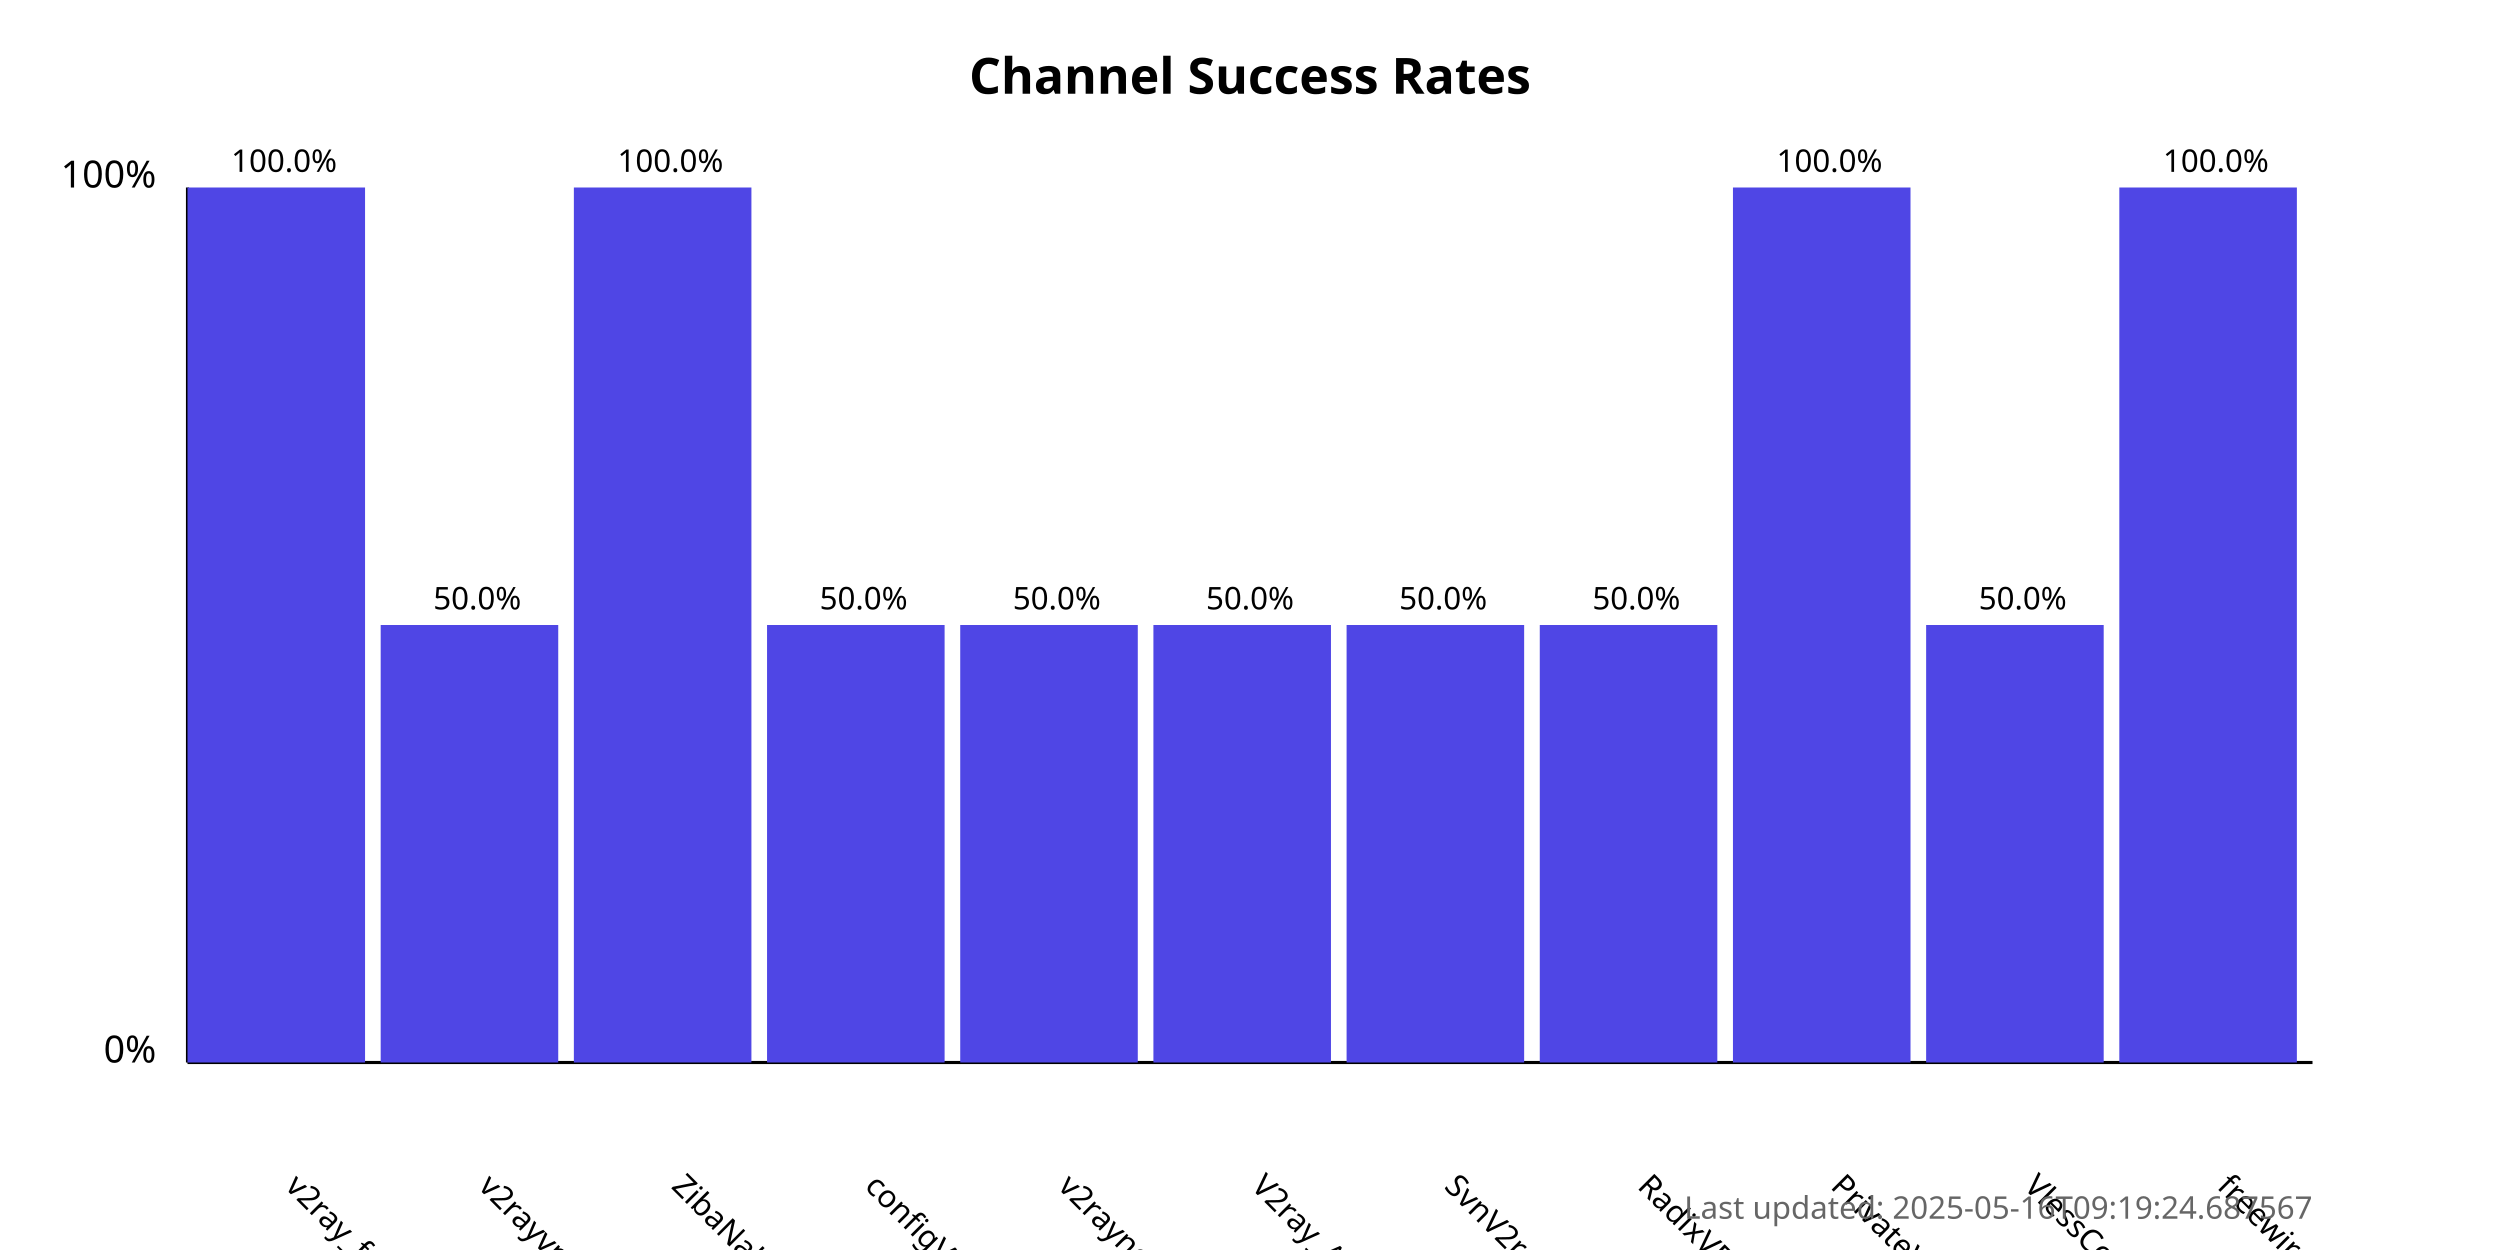
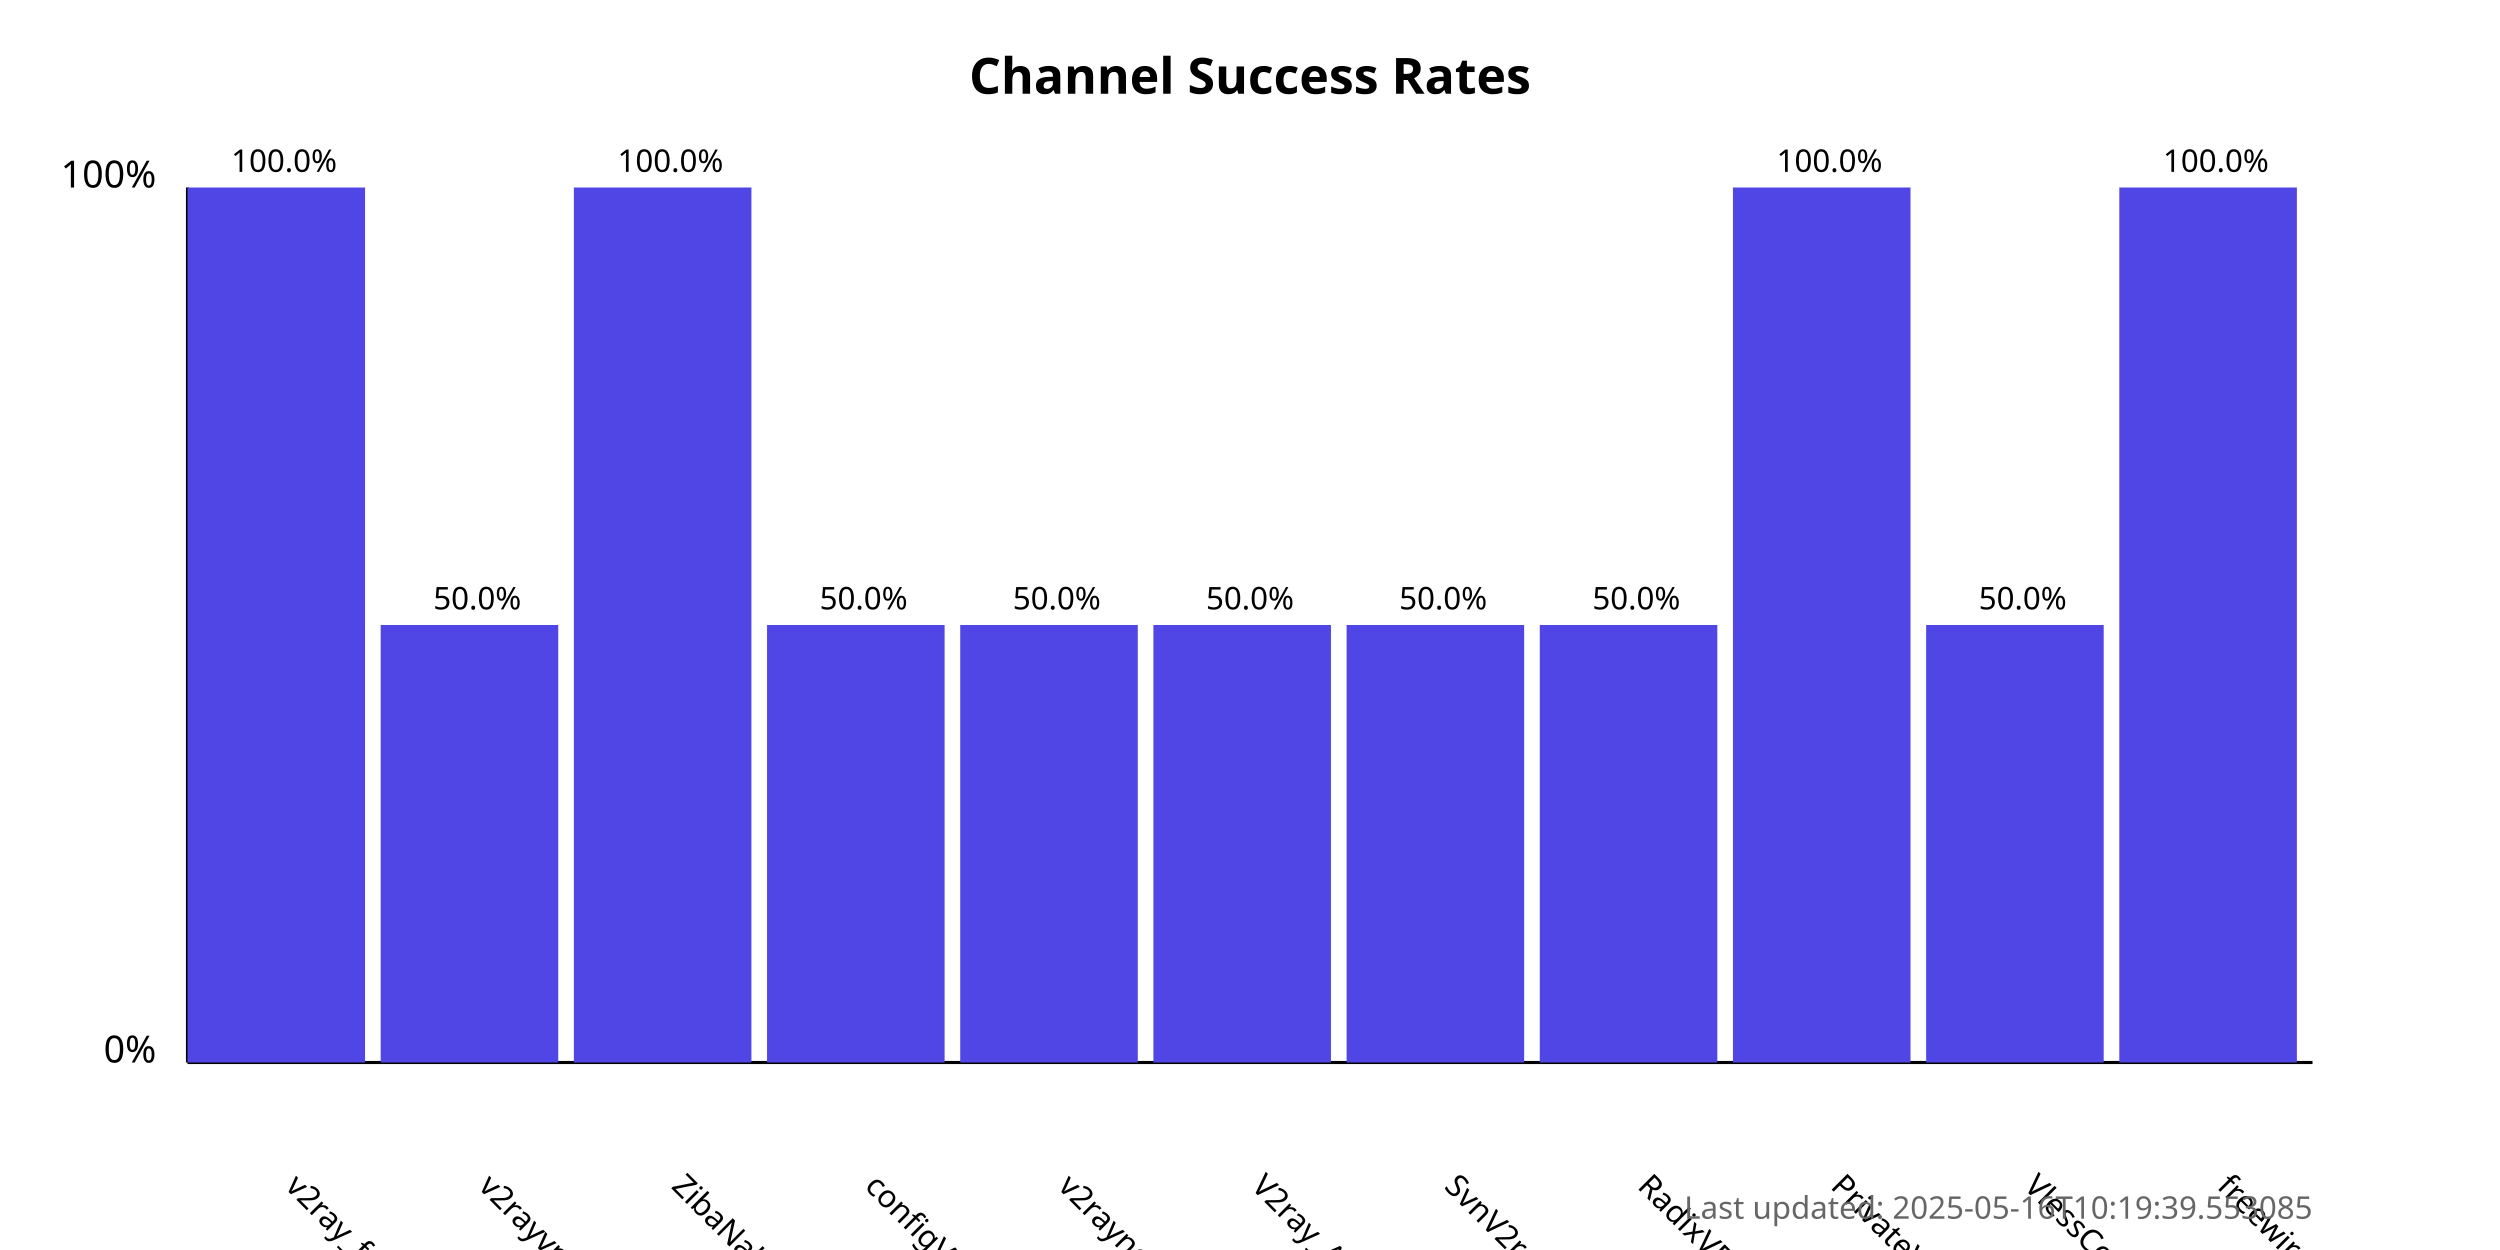
<svg xmlns="http://www.w3.org/2000/svg" width="800" height="400">
  <style>
            .chart-title { font: bold 16px sans-serif; }
            .axis-label { font: 12px sans-serif; }
            .tick-label { font: 10px sans-serif; }
            .bar { fill: #4f46e5; }
            .bar:hover { fill: #6366f1; }
            .timestamp { font: 10px sans-serif; fill: #666; }
        </style>
  <text x="400.0" y="30" text-anchor="middle" class="chart-title">
            Channel Success Rates
        </text>
  <line x1="60" y1="340" x2="60" y2="60" stroke="black" stroke-width="1" />
  <line x1="60" y1="340" x2="740" y2="340" stroke="black" stroke-width="1" />
  <text x="50" y="340" text-anchor="end" class="axis-label">0%</text>
  <text x="50" y="60" text-anchor="end" class="axis-label">100%</text>
  <g>
    <rect x="60" y="60.0" width="56.818" height="280.0" class="bar" />
    <text x="90.909" y="380" transform="rotate(45, 90.90909, 380)" text-anchor="start" class="tick-label">
                v2ray_free_conf
            </text>
    <text x="90.909" y="55.0" text-anchor="middle" class="tick-label">
                100.0%
            </text>
  </g>
  <g>
    <rect x="121.818" y="200.0" width="56.818" height="140.0" class="bar" />
    <text x="152.727" y="380" transform="rotate(45, 152.7273, 380)" text-anchor="start" class="tick-label">
                v2rayvpno
            </text>
    <text x="152.727" y="195.0" text-anchor="middle" class="tick-label">
                50.0%
            </text>
  </g>
  <g>
    <rect x="183.636" y="60.0" width="56.818" height="280.0" class="bar" />
    <text x="214.545" y="380" transform="rotate(45, 214.5455, 380)" text-anchor="start" class="tick-label">
                ZibaNabz
            </text>
    <text x="214.545" y="55.0" text-anchor="middle" class="tick-label">
                100.0%
            </text>
  </g>
  <g>
    <rect x="245.455" y="200.0" width="56.818" height="140.0" class="bar" />
    <text x="276.364" y="380" transform="rotate(45, 276.3636, 380)" text-anchor="start" class="tick-label">
                configV2rayForFree
            </text>
    <text x="276.364" y="195.0" text-anchor="middle" class="tick-label">
                50.0%
            </text>
  </g>
  <g>
    <rect x="307.273" y="200.0" width="56.818" height="140.0" class="bar" />
    <text x="338.182" y="380" transform="rotate(45, 338.1818, 380)" text-anchor="start" class="tick-label">
                v2rayngvpn
            </text>
    <text x="338.182" y="195.0" text-anchor="middle" class="tick-label">
                50.0%
            </text>
  </g>
  <g>
    <rect x="369.091" y="200.0" width="56.818" height="140.0" class="bar" />
    <text x="400.0" y="380" transform="rotate(45, 400.0, 380)" text-anchor="start" class="tick-label">
                V2ray_Alpha
            </text>
    <text x="400.0" y="195.0" text-anchor="middle" class="tick-label">
                50.0%
            </text>
  </g>
  <g>
    <rect x="430.909" y="200.0" width="56.818" height="140.0" class="bar" />
    <text x="461.818" y="380" transform="rotate(45, 461.8182, 380)" text-anchor="start" class="tick-label">
                SvnV2ray
            </text>
    <text x="461.818" y="195.0" text-anchor="middle" class="tick-label">
                50.0%
            </text>
  </g>
  <g>
    <rect x="492.727" y="200.0" width="56.818" height="140.0" class="bar" />
    <text x="523.636" y="380" transform="rotate(45, 523.6364, 380)" text-anchor="start" class="tick-label">
                RadixVPN
            </text>
    <text x="523.636" y="195.0" text-anchor="middle" class="tick-label">
                50.0%
            </text>
  </g>
  <g>
    <rect x="554.545" y="60.0" width="56.818" height="280.0" class="bar" />
    <text x="585.455" y="380" transform="rotate(45, 585.4545, 380)" text-anchor="start" class="tick-label">
                PrivateVPNs
            </text>
    <text x="585.455" y="55.0" text-anchor="middle" class="tick-label">
                100.0%
            </text>
  </g>
  <g>
    <rect x="616.364" y="200.0" width="56.818" height="140.0" class="bar" />
    <text x="647.273" y="380" transform="rotate(45, 647.2727, 380)" text-anchor="start" class="tick-label">
                VlessConfig
            </text>
    <text x="647.273" y="195.0" text-anchor="middle" class="tick-label">
                50.0%
            </text>
  </g>
  <g>
    <rect x="678.182" y="60.0" width="56.818" height="280.0" class="bar" />
    <text x="709.091" y="380" transform="rotate(45, 709.0909, 380)" text-anchor="start" class="tick-label">
                freewireguard
            </text>
    <text x="709.091" y="55.0" text-anchor="middle" class="tick-label">
                100.0%
            </text>
  </g>
  <text x="740" y="390" text-anchor="end" class="timestamp">
-             Last updated: 2025-05-16T09:19:24.687567
+             Last updated: 2025-05-16T10:19:39.553085
        </text>
</svg>
